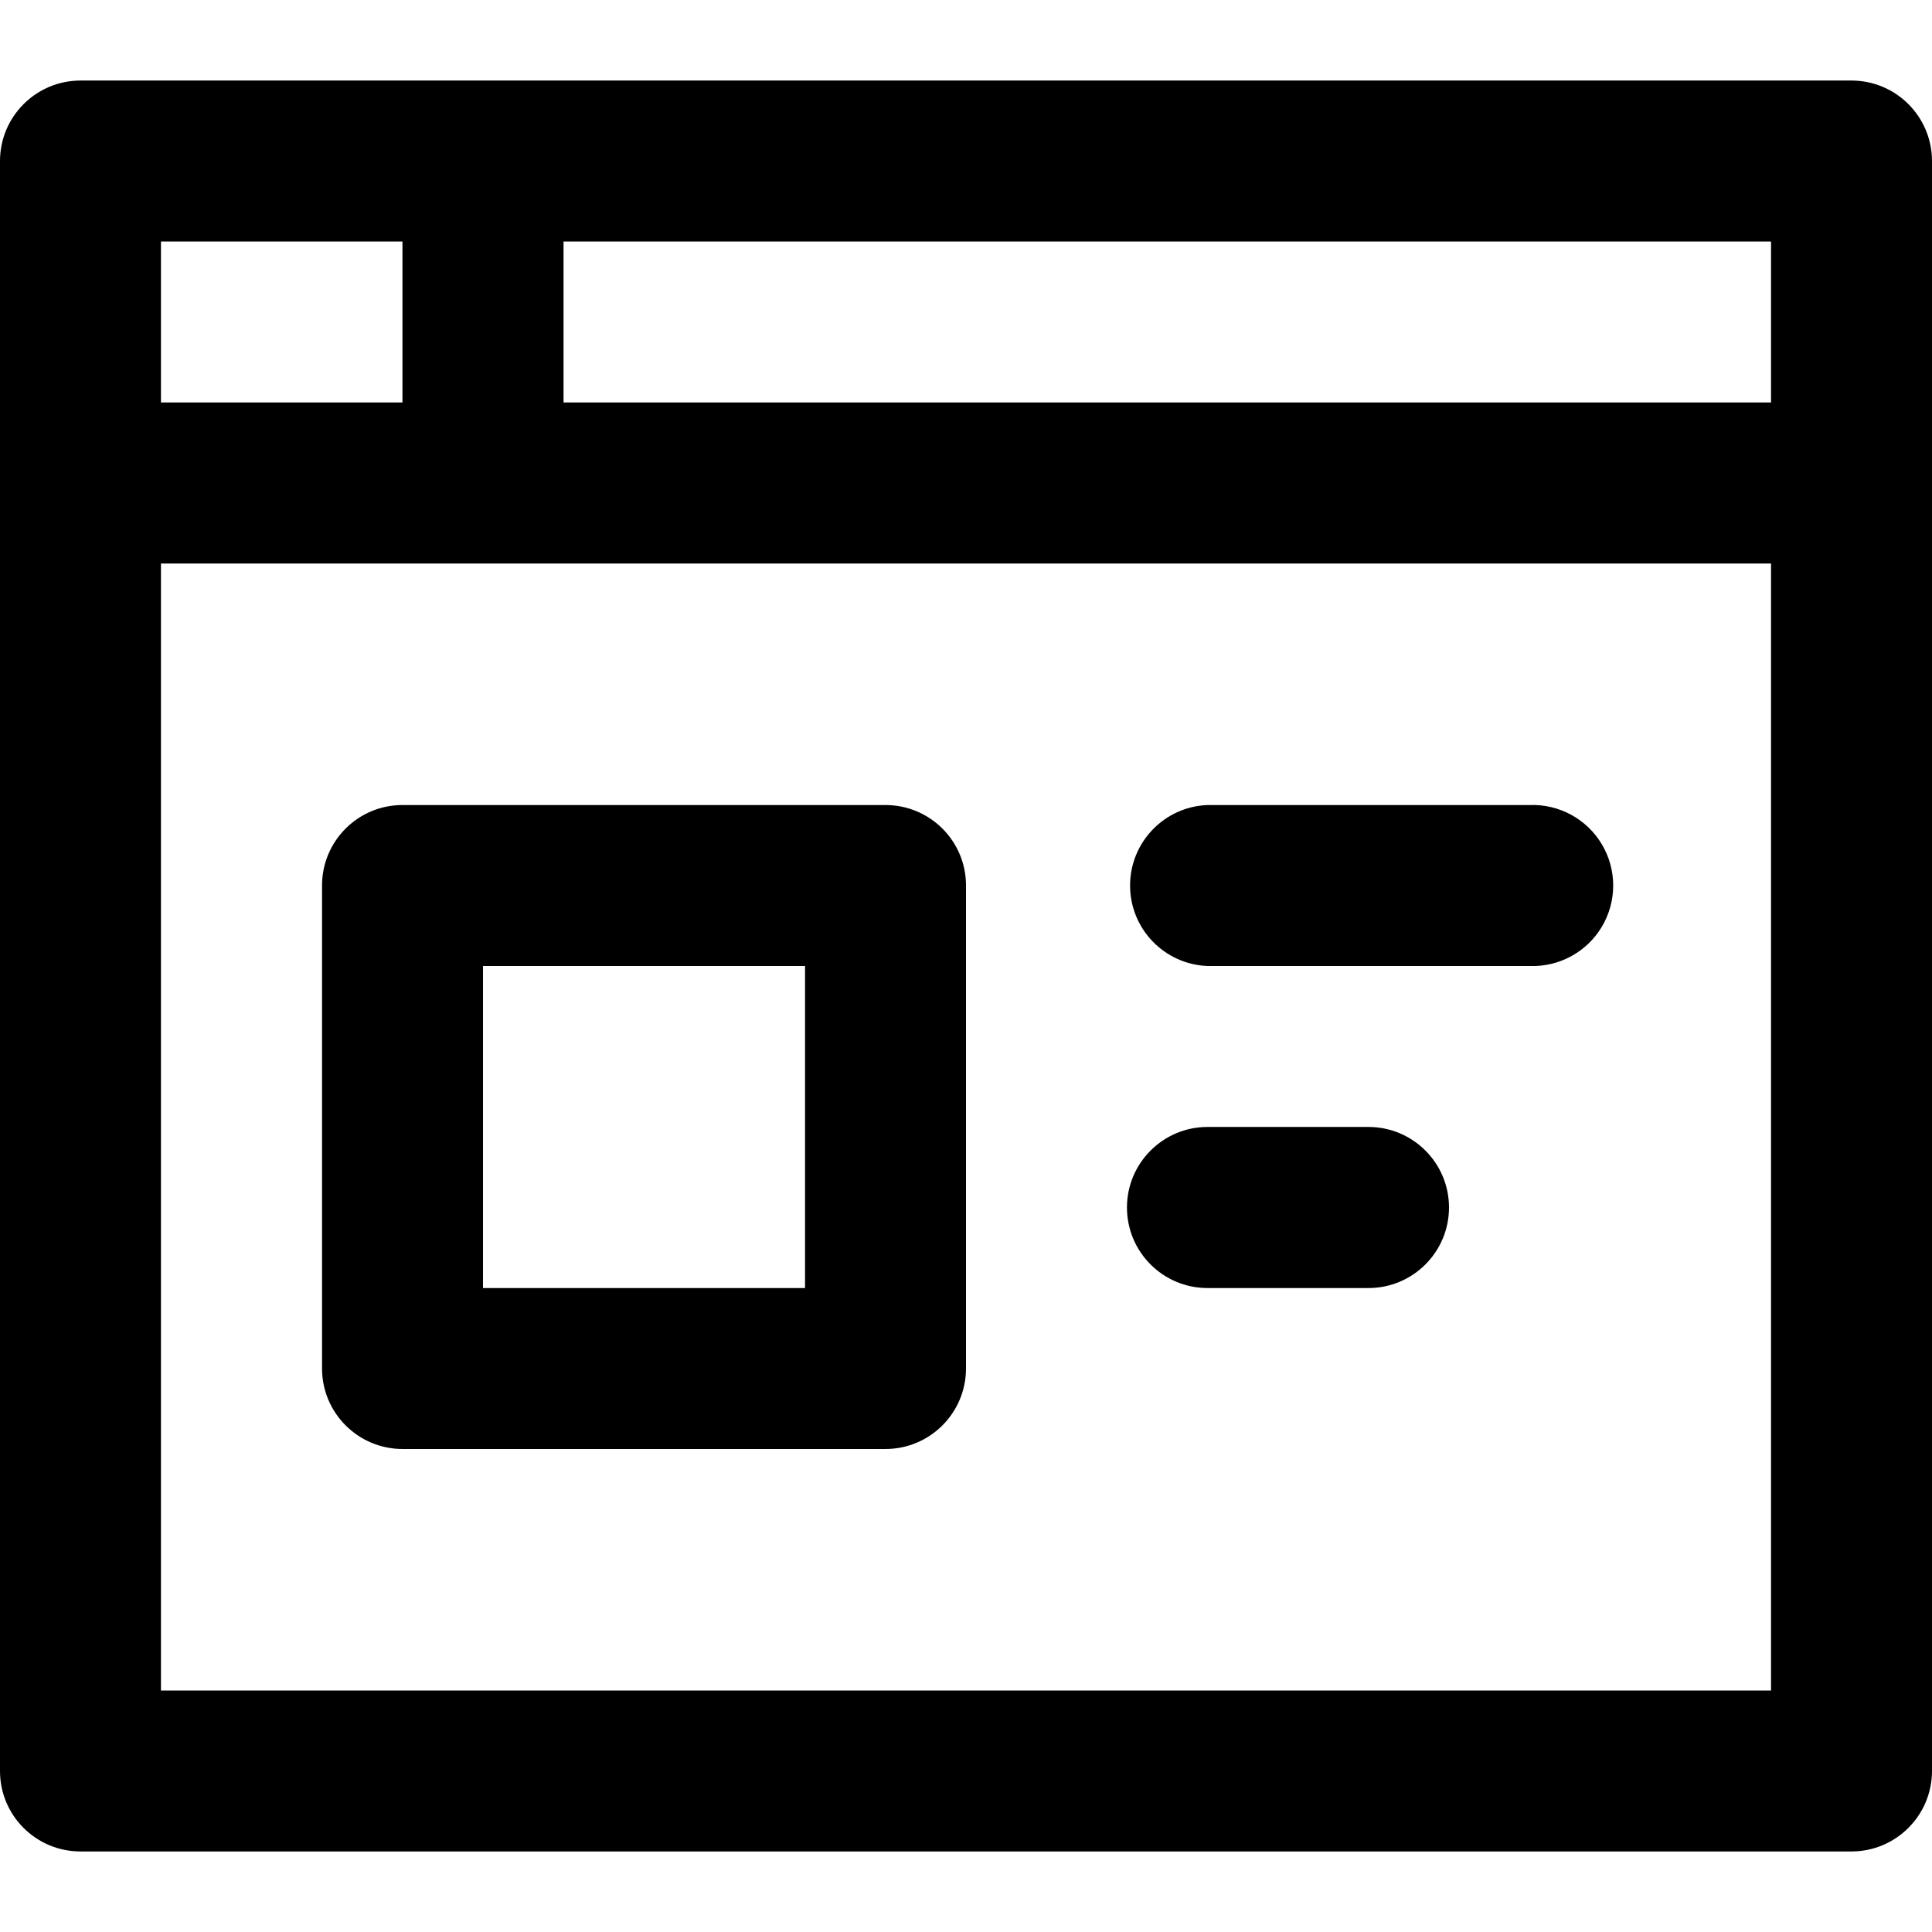
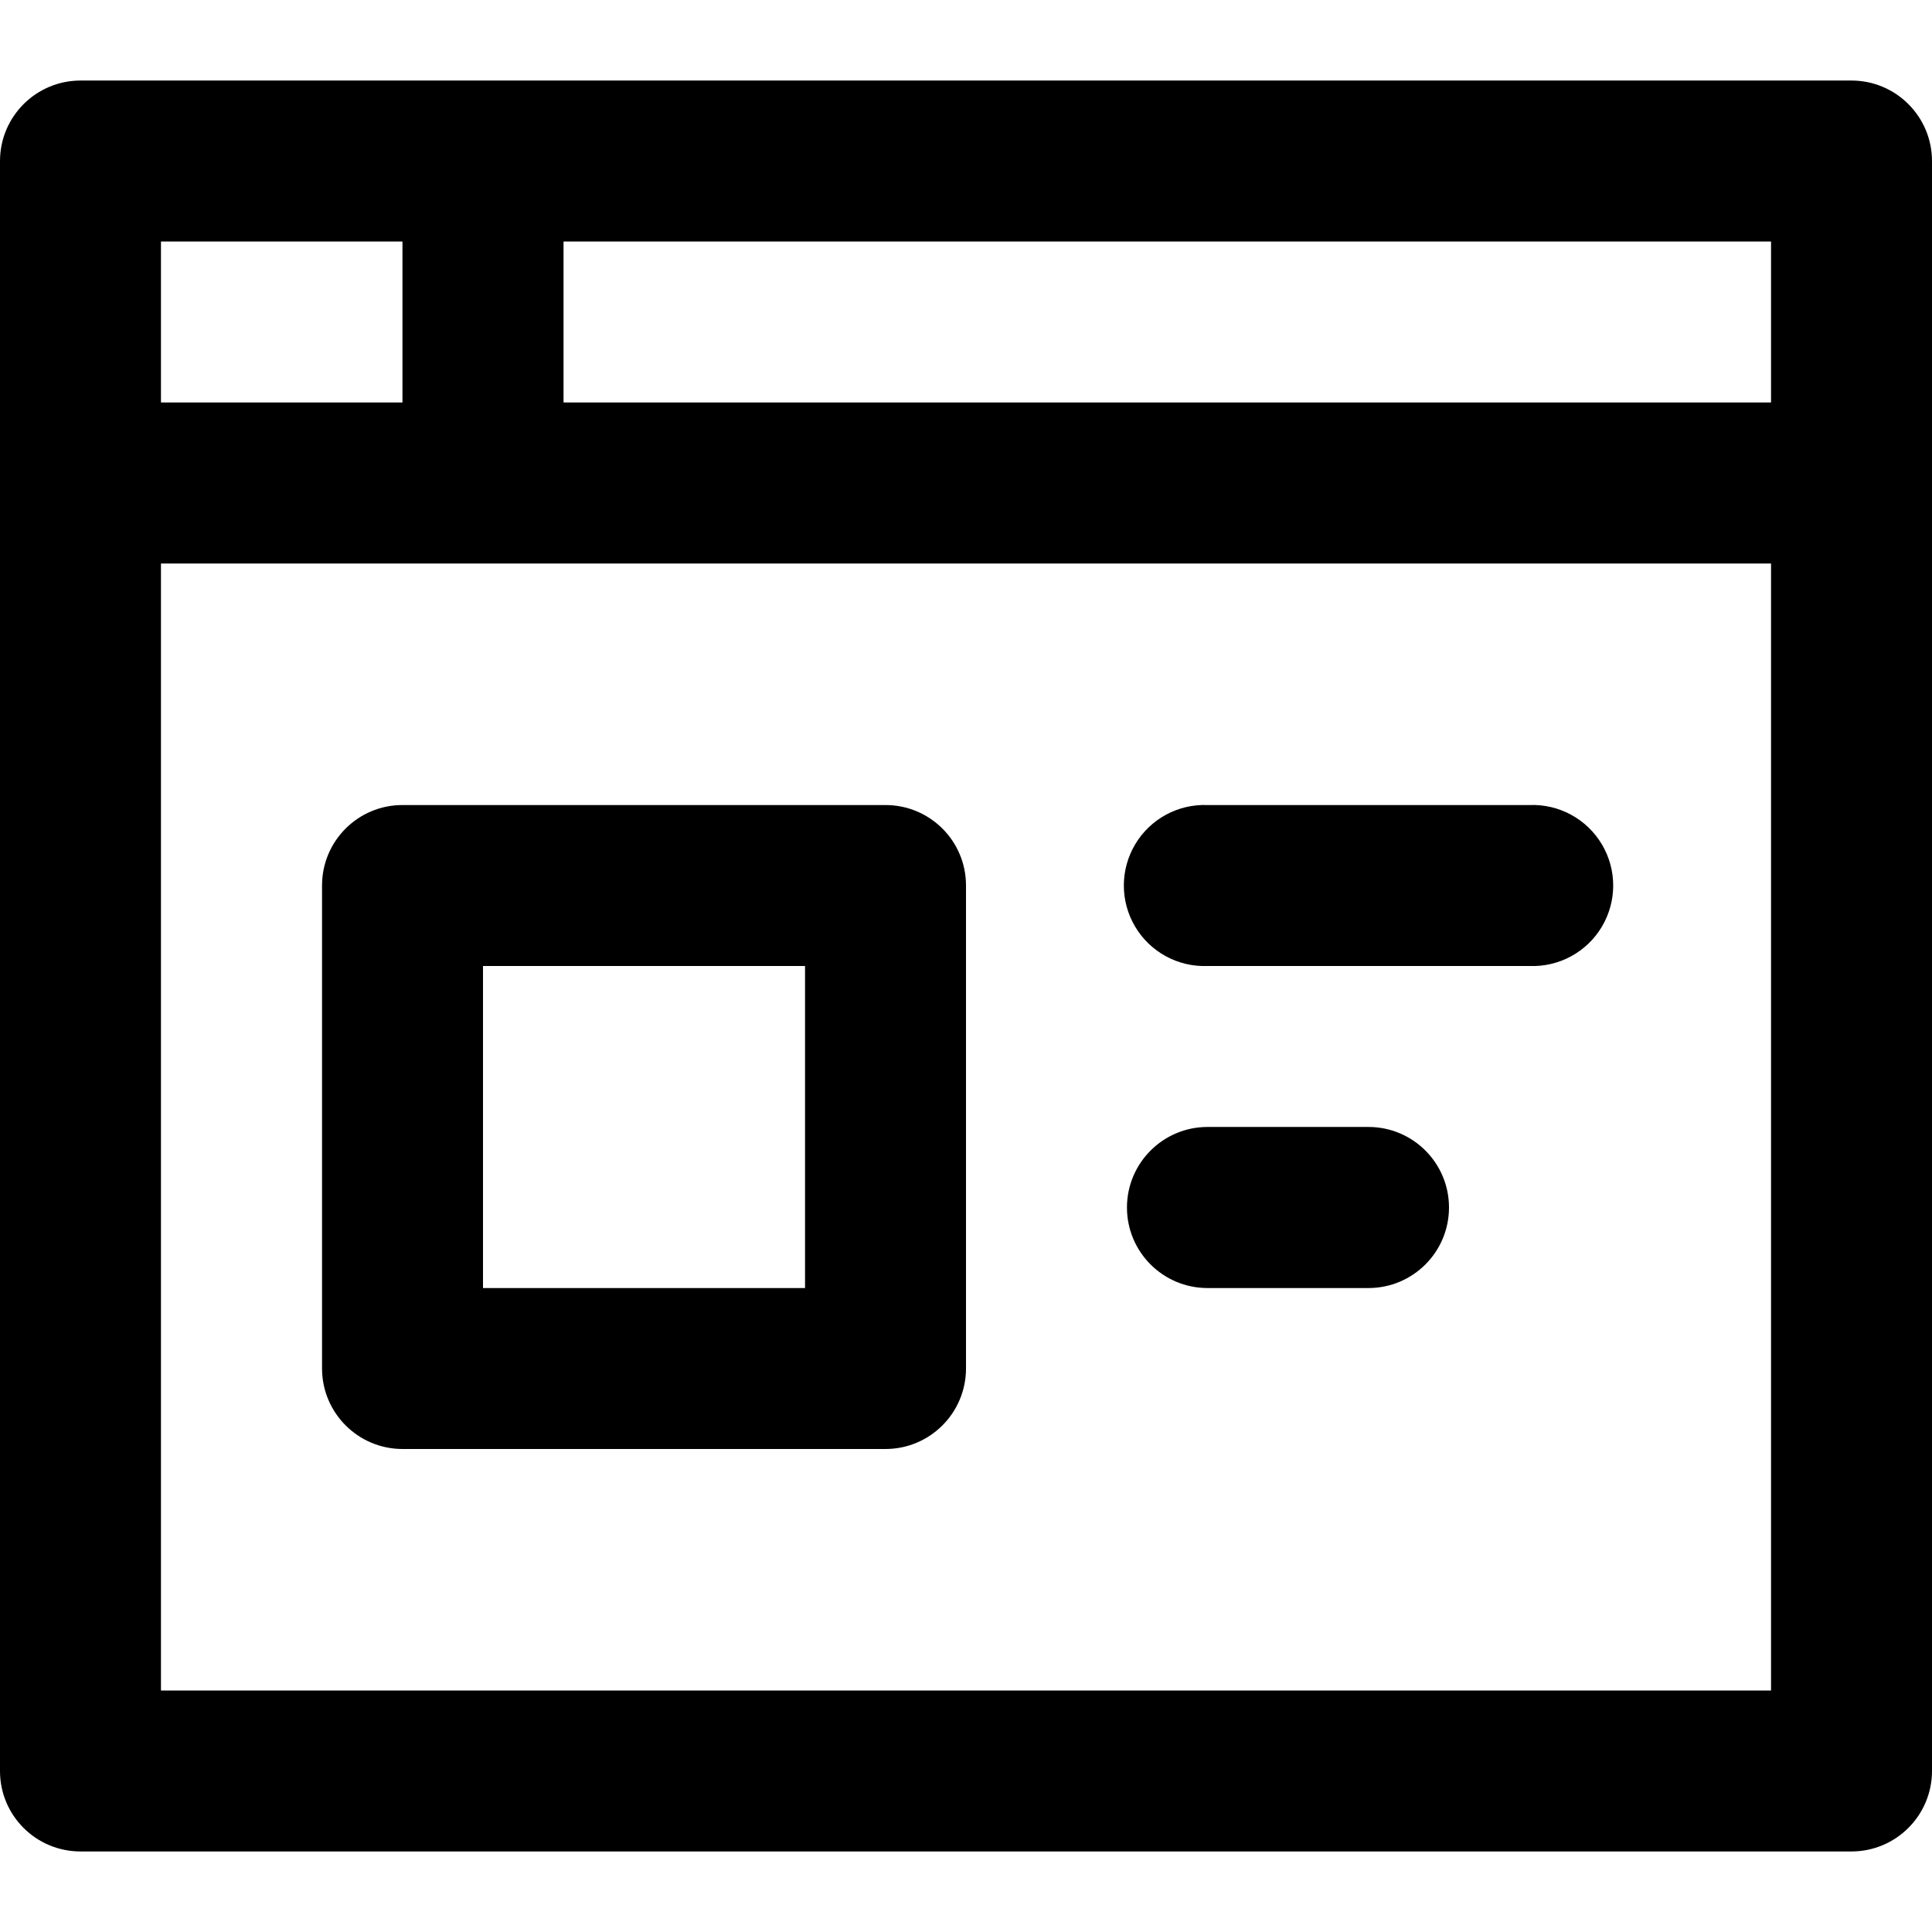
<svg xmlns="http://www.w3.org/2000/svg" viewBox="0 0 16 16" class="pdsicon">
-   <path fill-rule="evenodd" d="M.667.667A.667.667 0 0 0 0 1.333v13.334c0 .368.298.666.667.666h14.666a.667.667 0 0 0 .667-.666V1.333a.667.667 0 0 0-.667-.666H.667ZM3.333 2h-2v1.333h2V2Zm1.334 1.333V2h10v1.333h-10ZM1.333 4.667h13.334V14H1.333V4.667Zm1.334 2.666c0-.368.298-.666.666-.666h4c.369 0 .667.298.667.666v4a.667.667 0 0 1-.667.667h-4a.667.667 0 0 1-.666-.667v-4ZM4 8v2.667h2.667V8H4Zm6-1.333A.667.667 0 0 0 10 8h2.667a.667.667 0 1 0 0-1.333H10ZM9.333 10c0-.368.299-.667.667-.667h1.333a.667.667 0 1 1 0 1.334H10A.667.667 0 0 1 9.333 10Z" />
+   <path fill-rule="evenodd" d="M.667.667A.667.667 0 0 0 0 1.333v13.334c0 .368.298.666.667.666h14.666a.667.667 0 0 0 .667-.666V1.333a.667.667 0 0 0-.667-.666H.667ZM3.333 2h-2v1.333h2V2Zm1.334 1.333V2h10v1.333h-10ZM1.333 4.667h13.334V14H1.333V4.667Zm1.334 2.666c0-.368.298-.666.666-.666h4c.369 0 .667.298.667.666v4a.667.667 0 0 1-.667.667h-4a.667.667 0 0 1-.666-.667v-4ZM4 8v2.667h2.667V8H4Zm6-1.333A.667.667 0 1 0 10 8h2.667a.667.667 0 1 0 0-1.333H10ZM9.333 10c0-.368.299-.667.667-.667h1.333a.667.667 0 1 1 0 1.334H10A.667.667 0 0 1 9.333 10Z" />
</svg>
